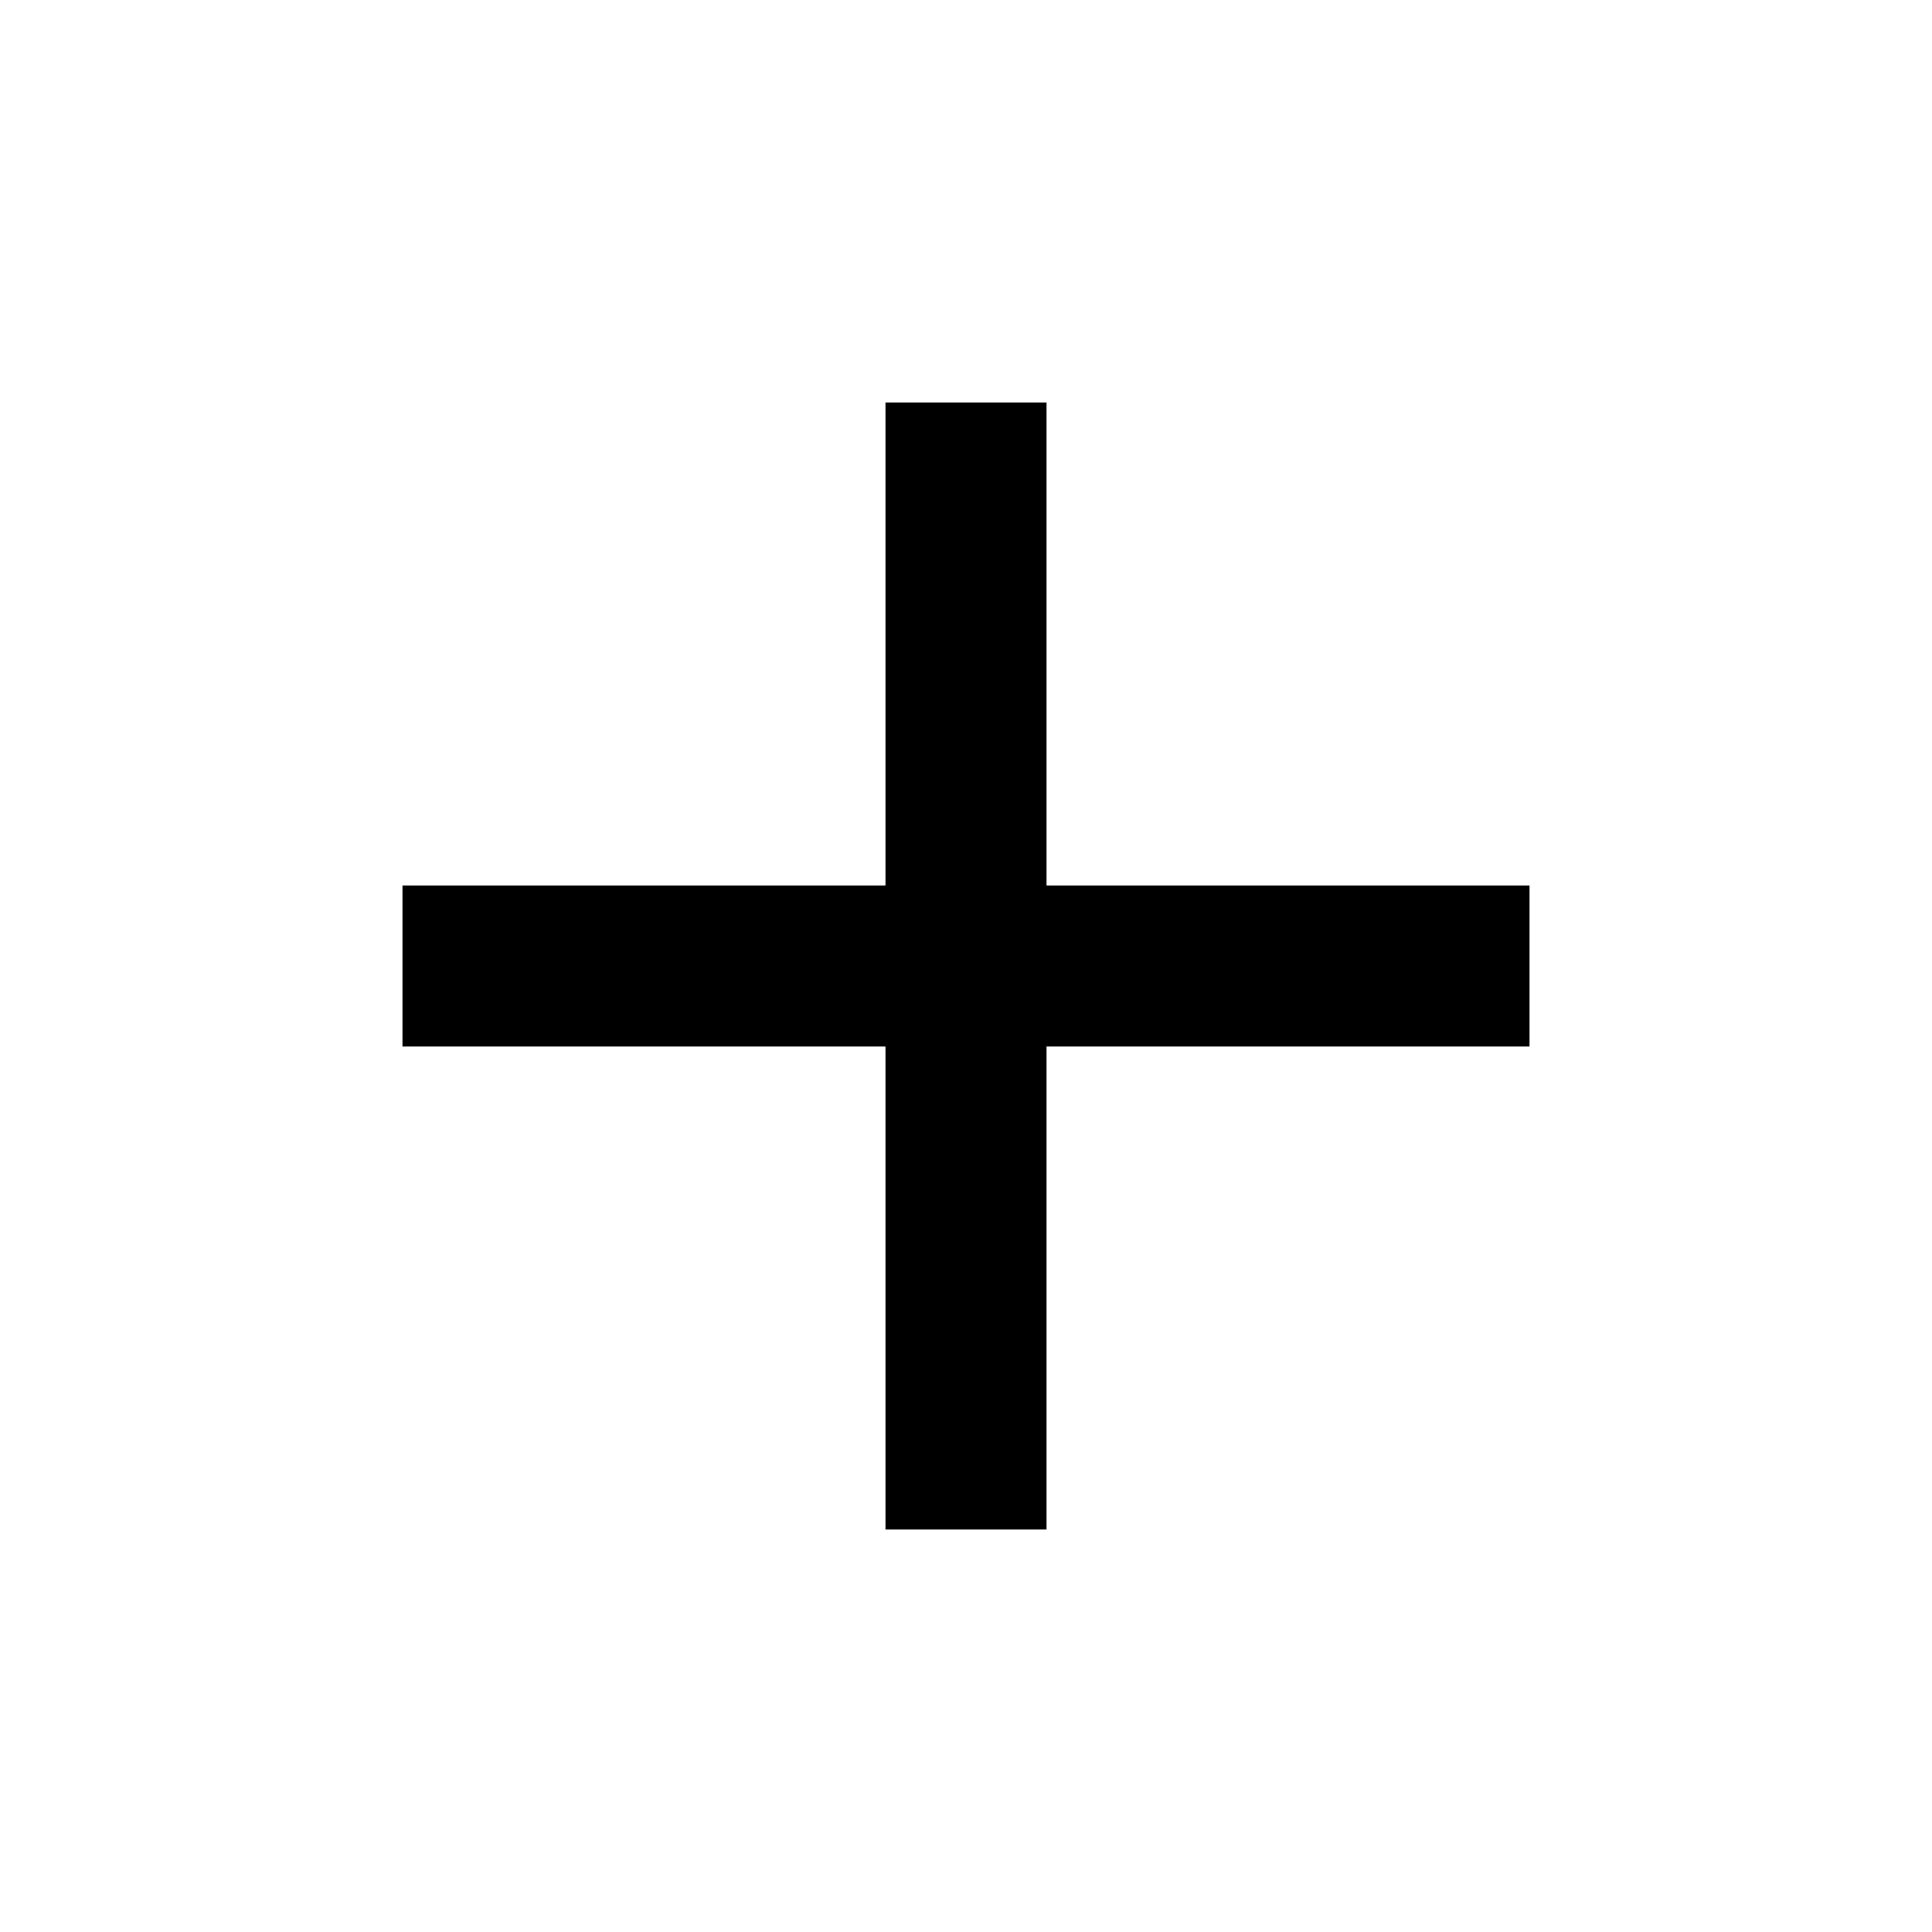
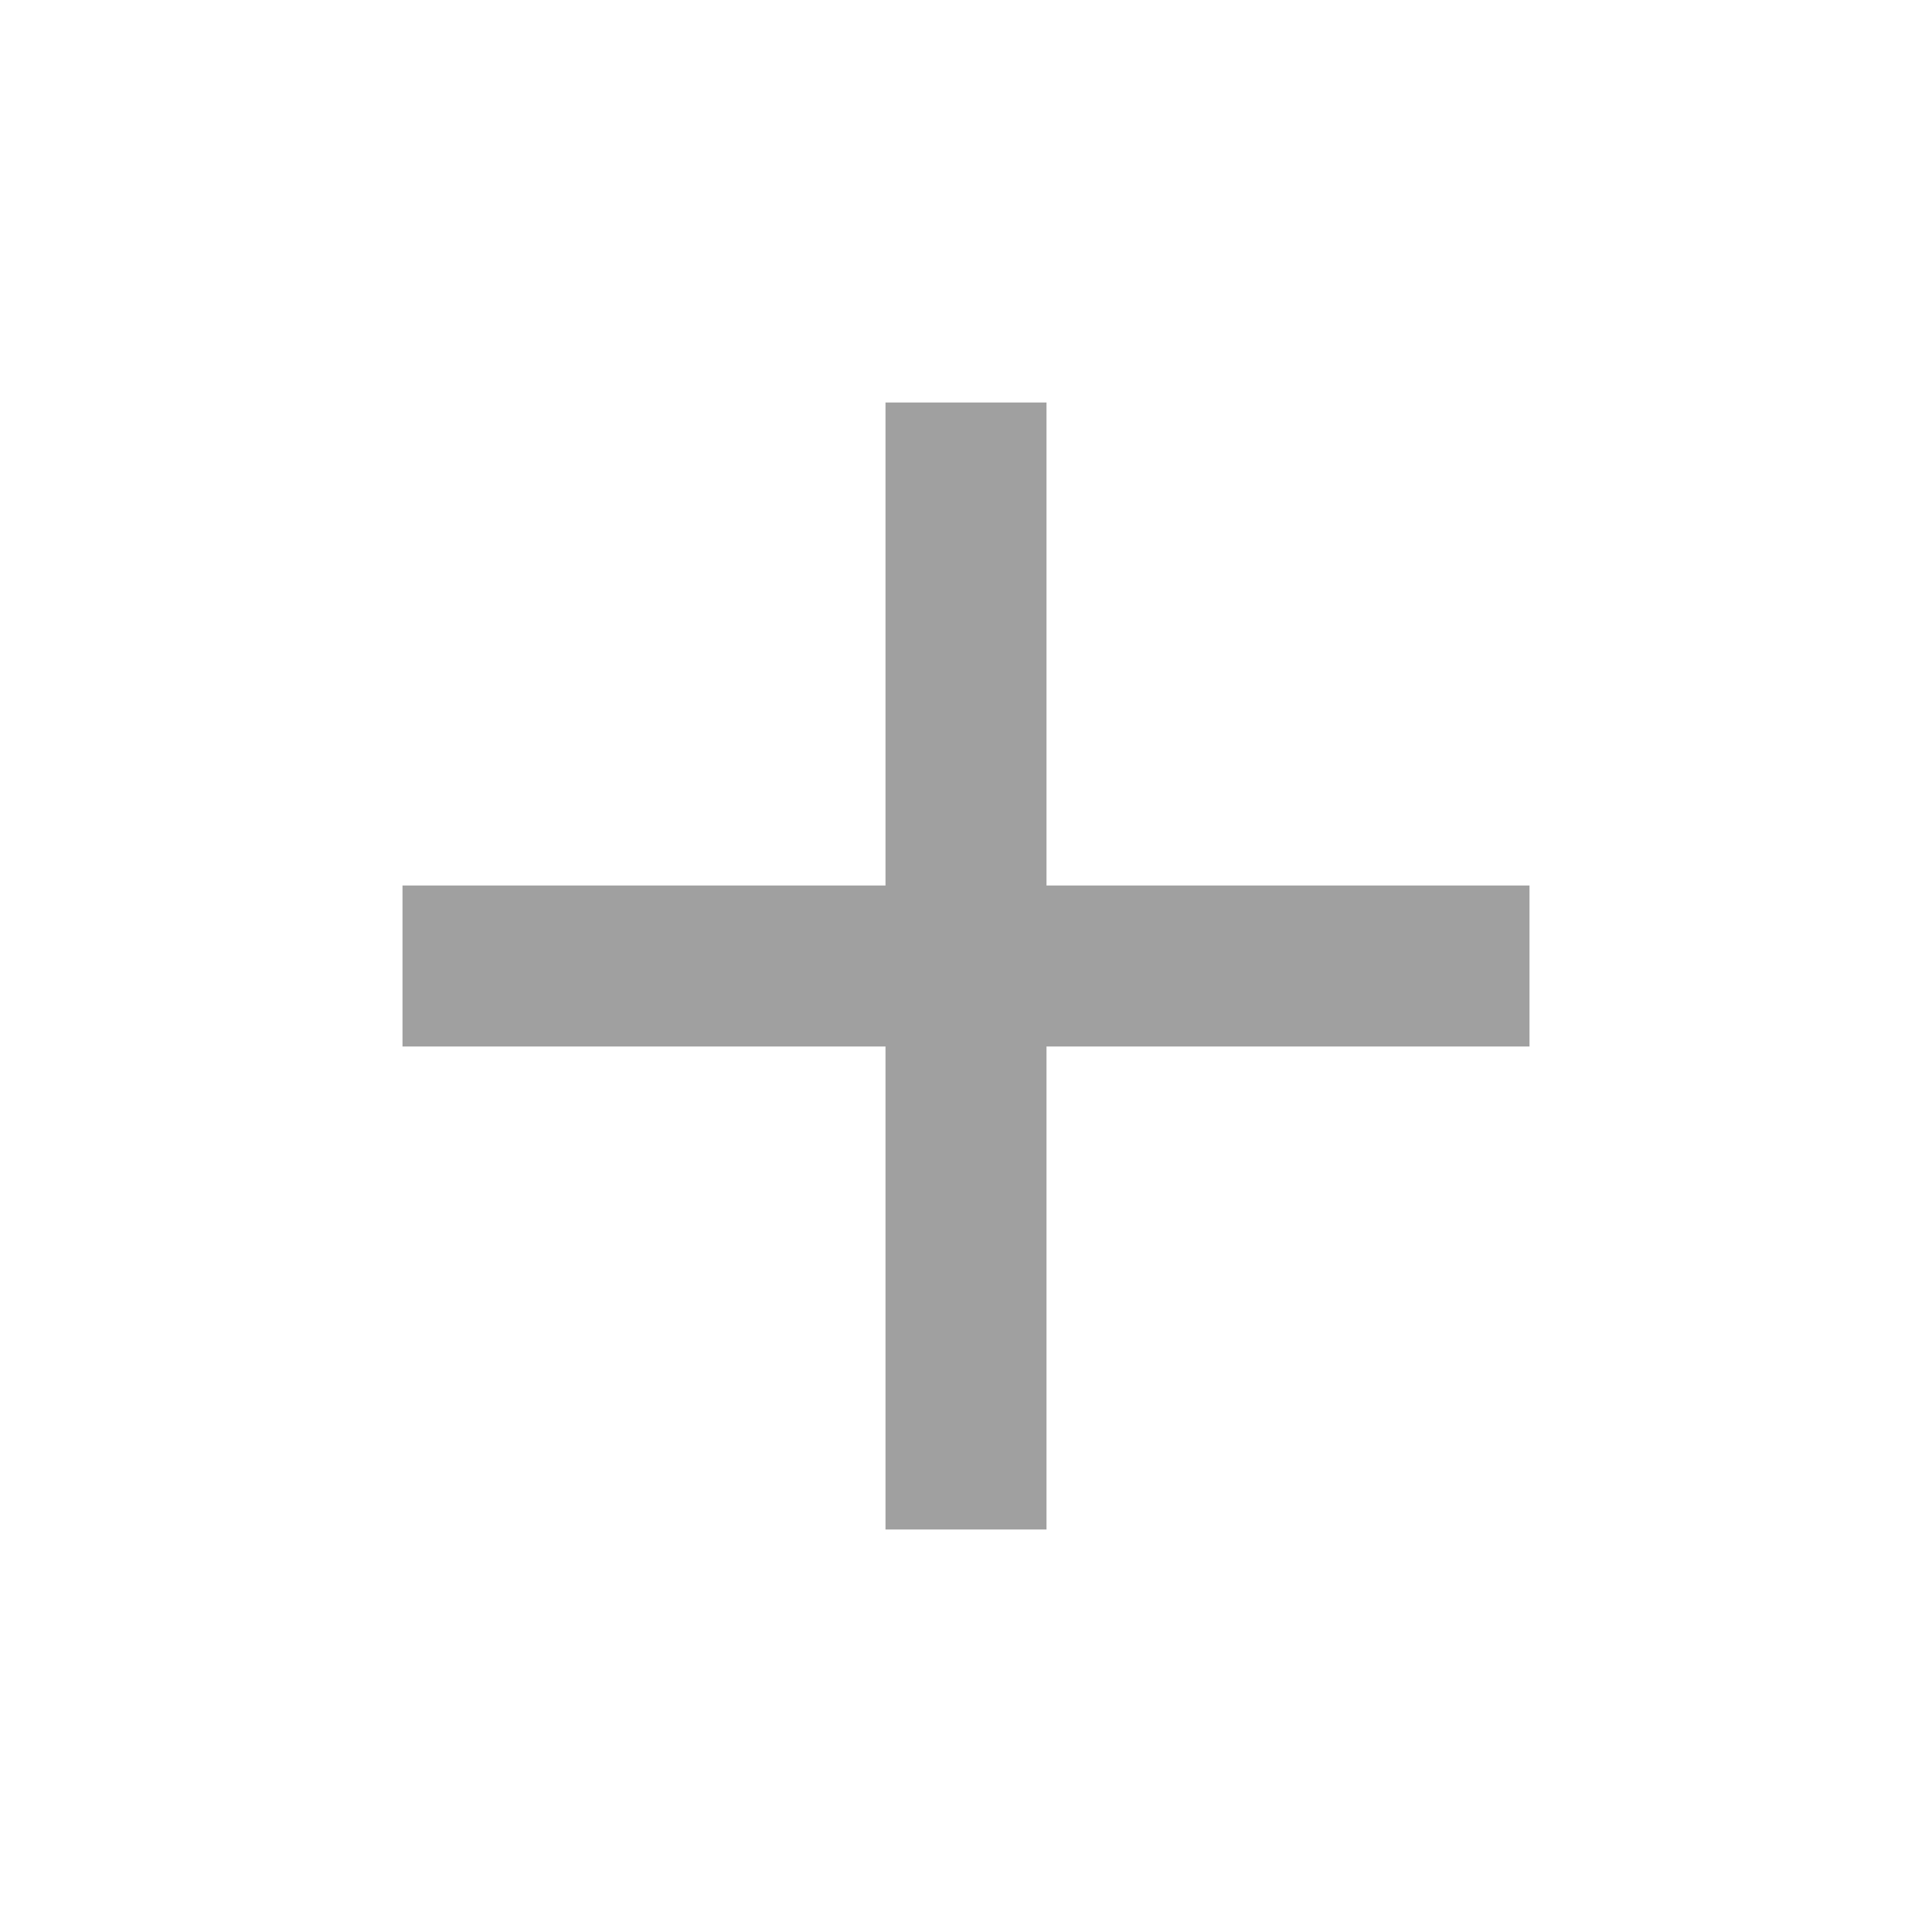
- <svg xmlns="http://www.w3.org/2000/svg" fill="#000000" height="36" viewBox="0 0 24 24" width="36">
+ <svg xmlns="http://www.w3.org/2000/svg" fill="#a0a0a0" height="36" viewBox="0 0 24 24" width="36">
  <path d="M19 13h-6v6h-2v-6H5v-2h6V5h2v6h6v2z" />
  <path d="M0 0h24v24H0z" fill="none" />
</svg>
